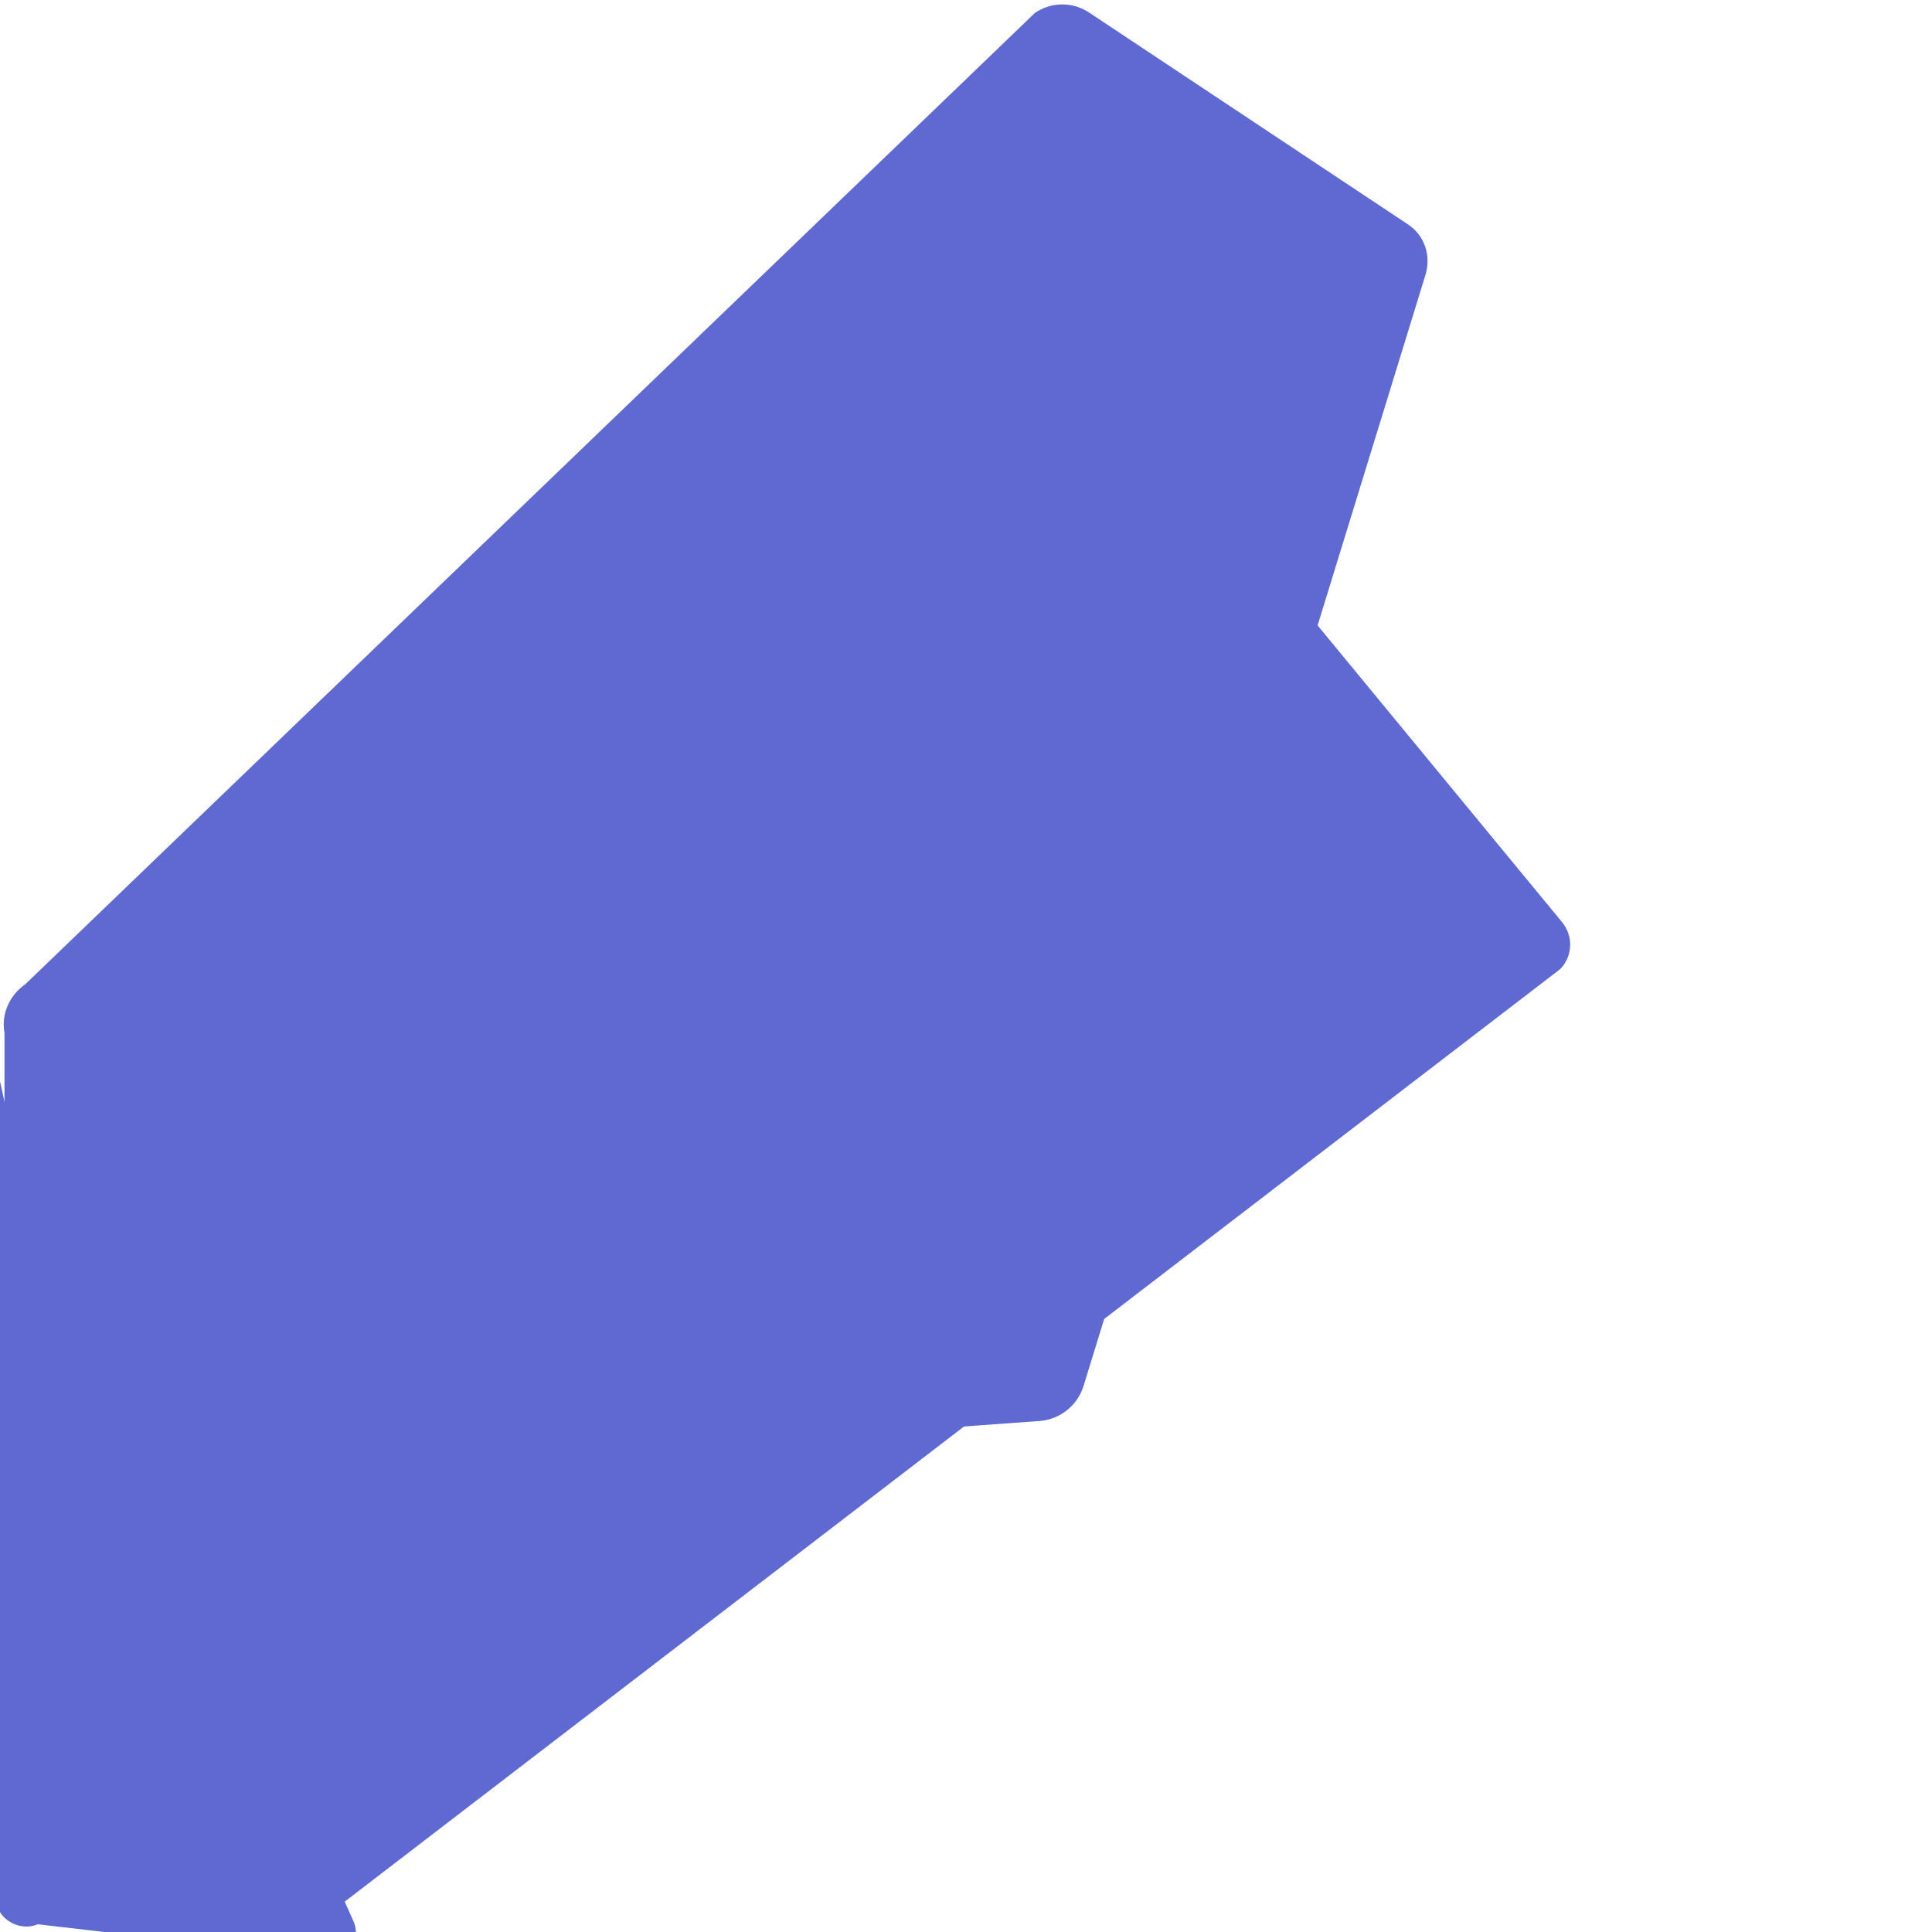
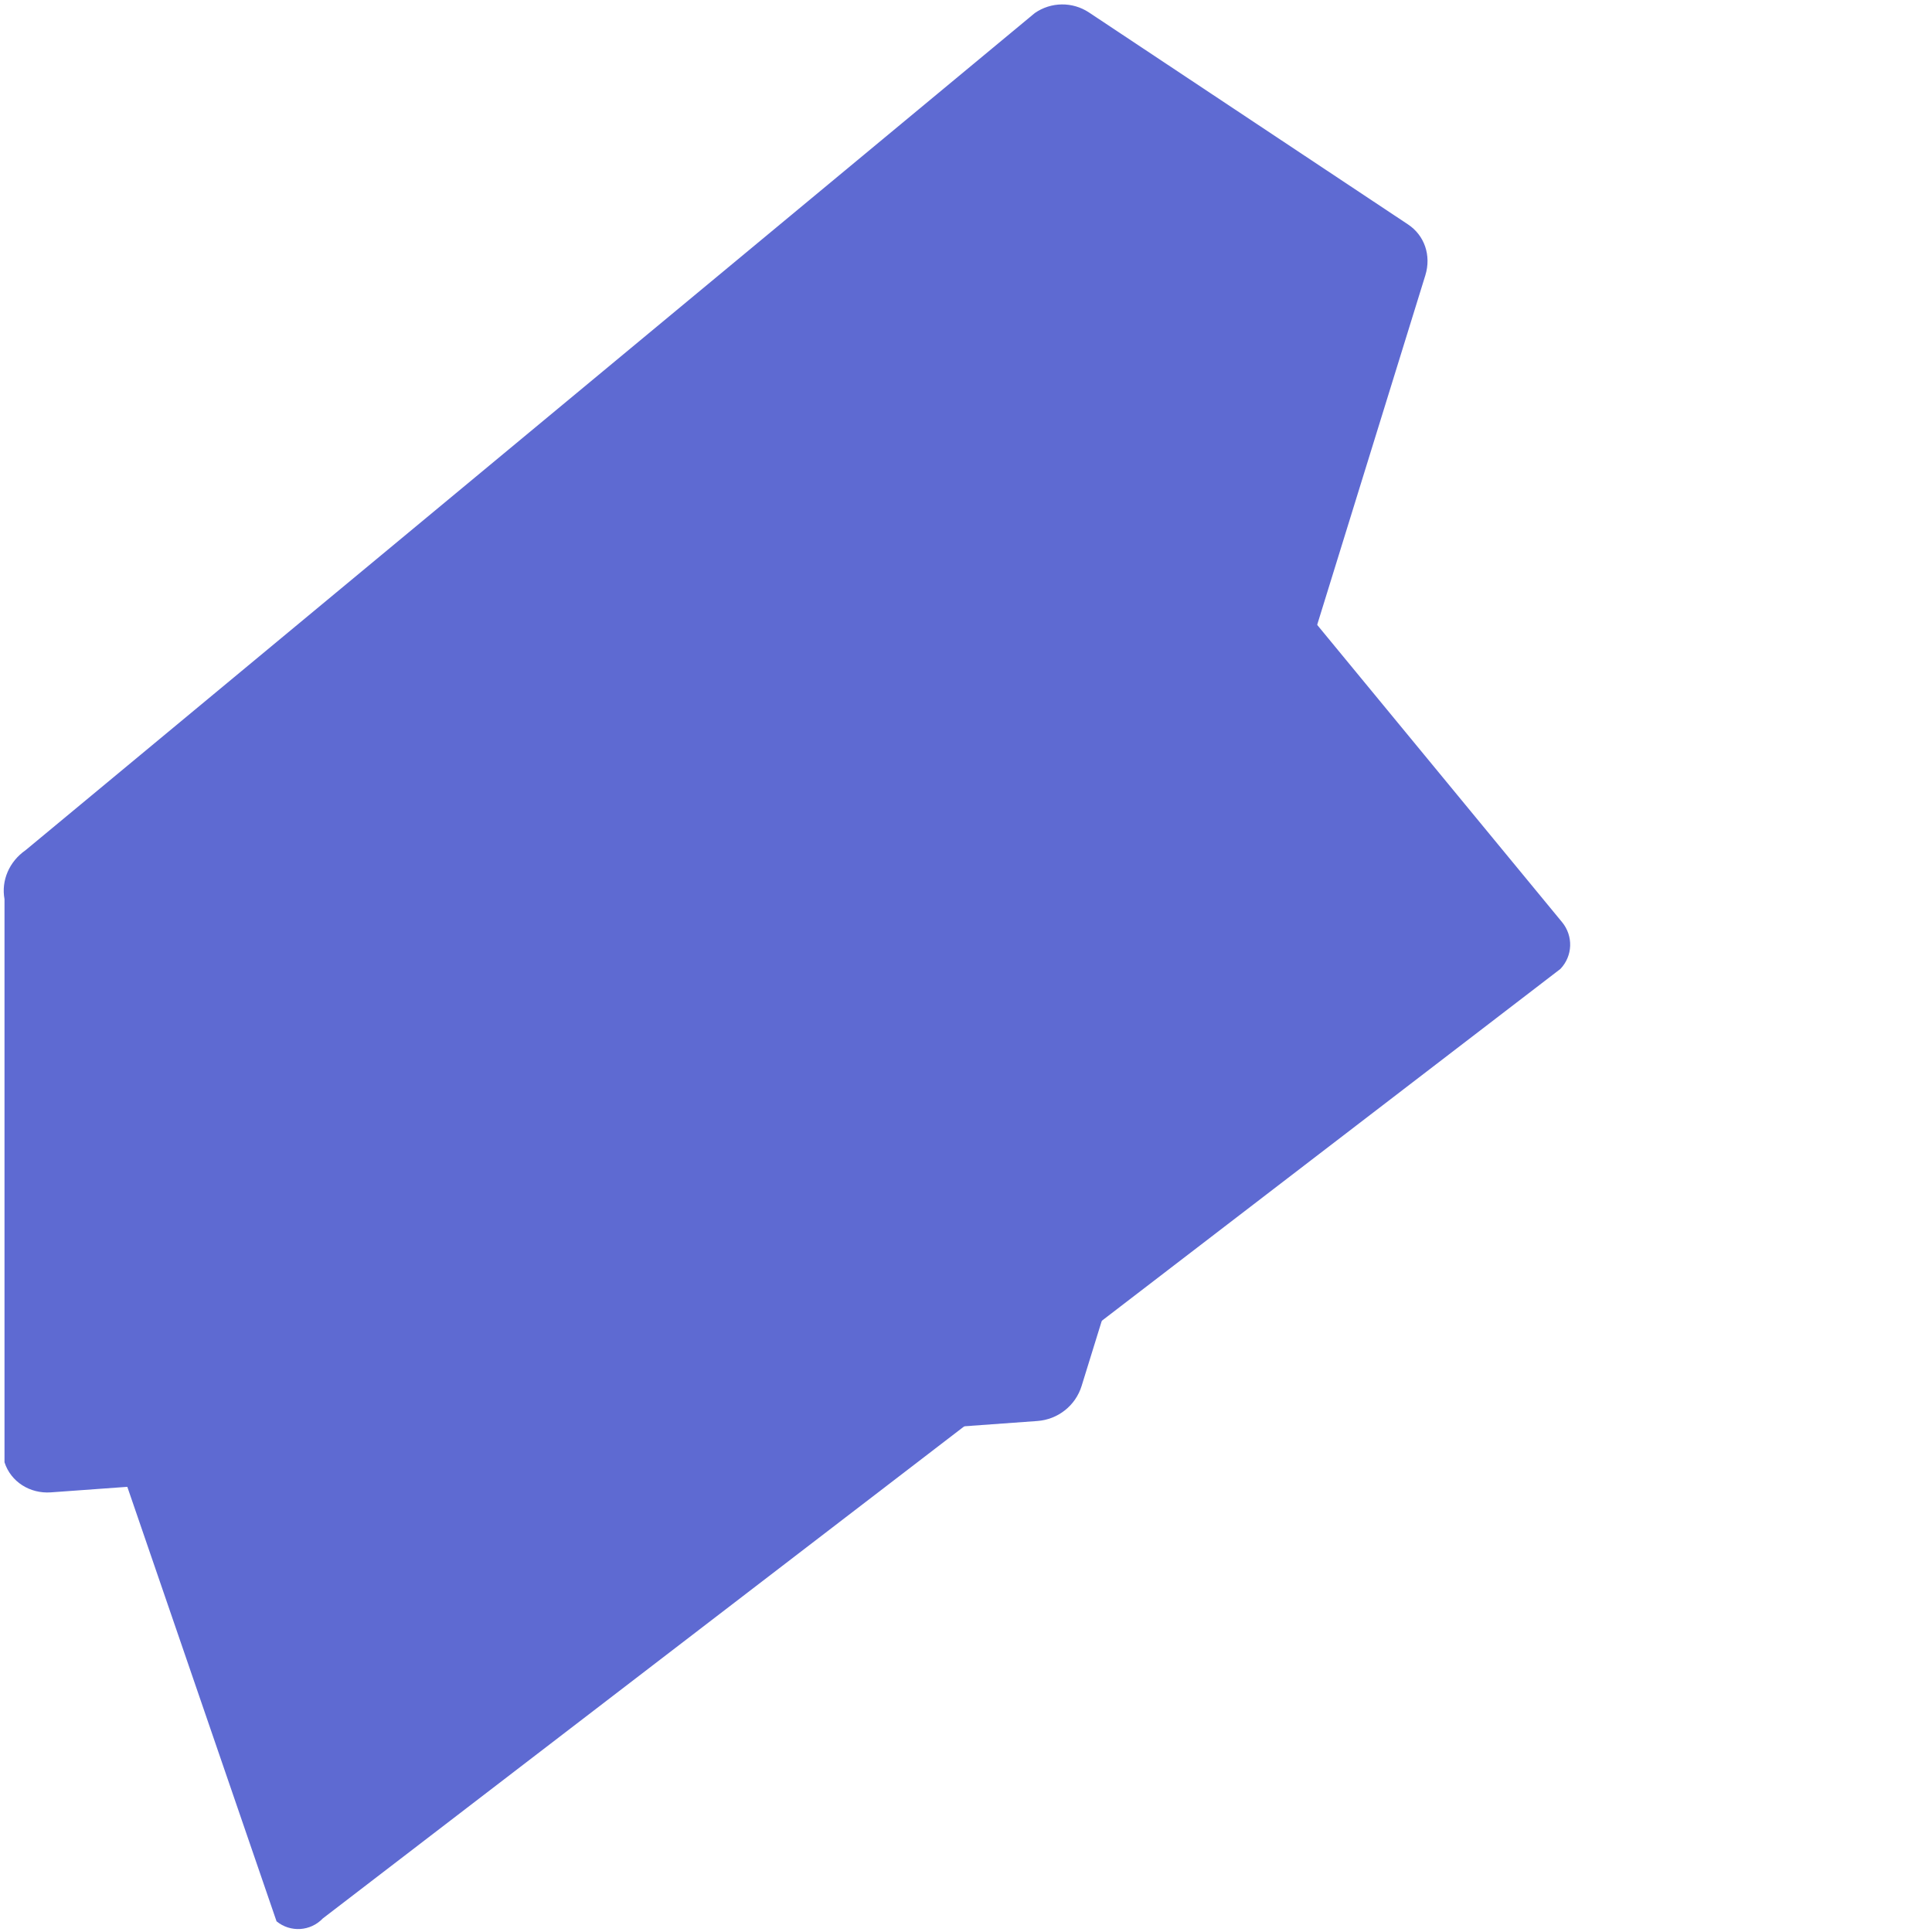
- <svg xmlns="http://www.w3.org/2000/svg" viewBox="0 0 100 100" fill="none">
-   <path fill="#5E6AD2" d="M1.225 61.523c-.223-.949-.177-.962.156.086l16.919 37.844c.332.745-.044 1.622-.839 1.954L1.961 99.6c-.795.331-1.726-.066-2.058-.811L-13.5.593C-13.832-.152-13.431-1.029-12.636-1.36zm48.583-60.86c-0.0 0.0 0-0 0 0z" />
-   <path d="M1.225 61.523c-.223-.949.283-1.927 1.156-2.313l63.054-27.729c.873-.385 1.906-.151 2.498.567l12.918 15.681c.592.718.556 1.752-.086 2.424L16.71 99.297c-.642.672-1.677.737-2.396.151l-11.839-10.144c-.719-.615-.953-1.632-.563-2.451z" fill="#5E6AD2" />
-   <path d="M.233 53.463c-.177-.962.245-1.942 1.087-2.528L53.559.677c.842-.586 1.954-.598 2.808-.031l16.514 10.972c.854.567 1.209 1.61.895 2.63l-17.691 57.487c-.314 1.02-1.228 1.743-2.297 1.817L2.625 77.245c-1.069.074-2.064-.539-2.392-1.558z" fill="#5E6AD2" />
+ <svg xmlns="http://www.w3.org/2000/svg" width="100" height="100" viewBox="0 0 100 100" fill="none">
+   <path d="M1.225 61.523c-.223-.949.283-1.927 1.156-2.313l63.054-27.729c.873-.385 1.906-.151 2.498.567l12.918 15.681c.592.718.556 1.752-.086 2.424L16.71 99.297c-.642.672-1.677.737-2.396.151L1.399 61.844a2.021 2.021 0 0 1-.174-.321Z" fill="#5E6AD2" />
+   <path d="M.233 46.537c-.177-.962.245-1.942 1.087-2.528L53.559.677c.842-.586 1.954-.598 2.808-.031l16.514 10.972c.854.567 1.209 1.61.895 2.63L55.985 71.734c-.314 1.02-1.228 1.743-2.297 1.817L2.625 77.245c-1.069.074-2.064-.539-2.392-1.558L.233 46.537Z" fill="#5E6AD2" />
</svg>
